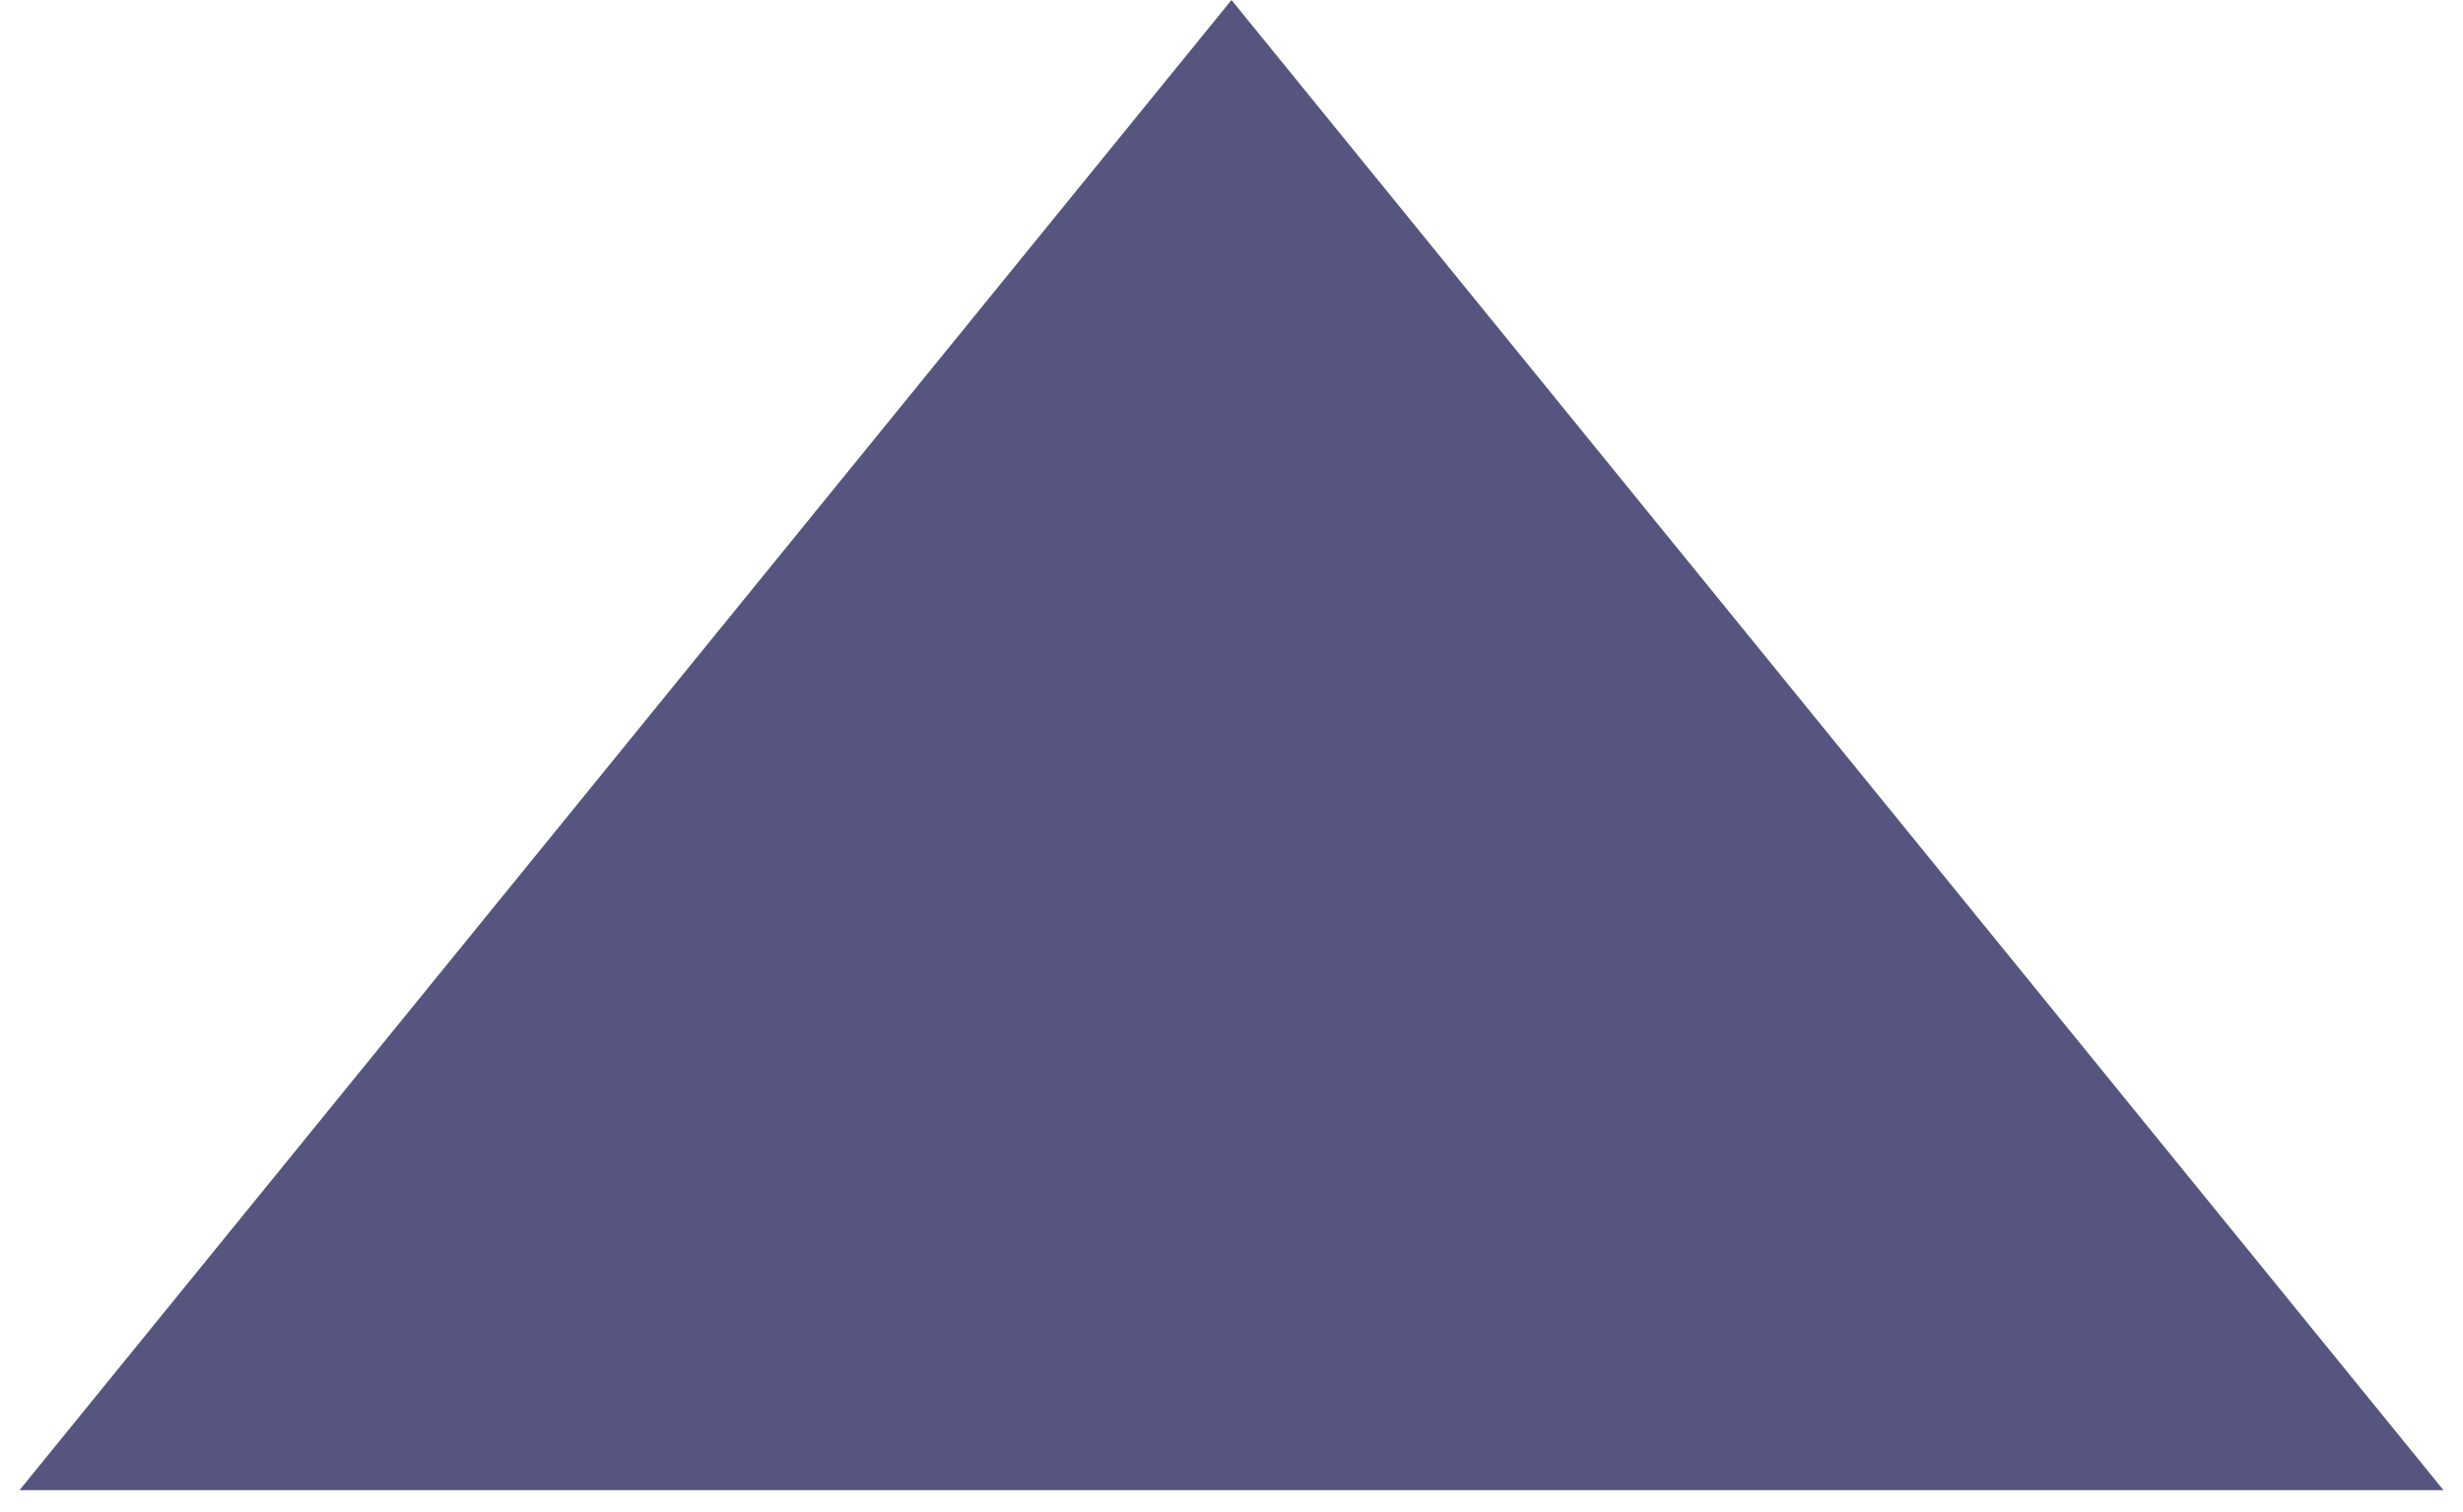
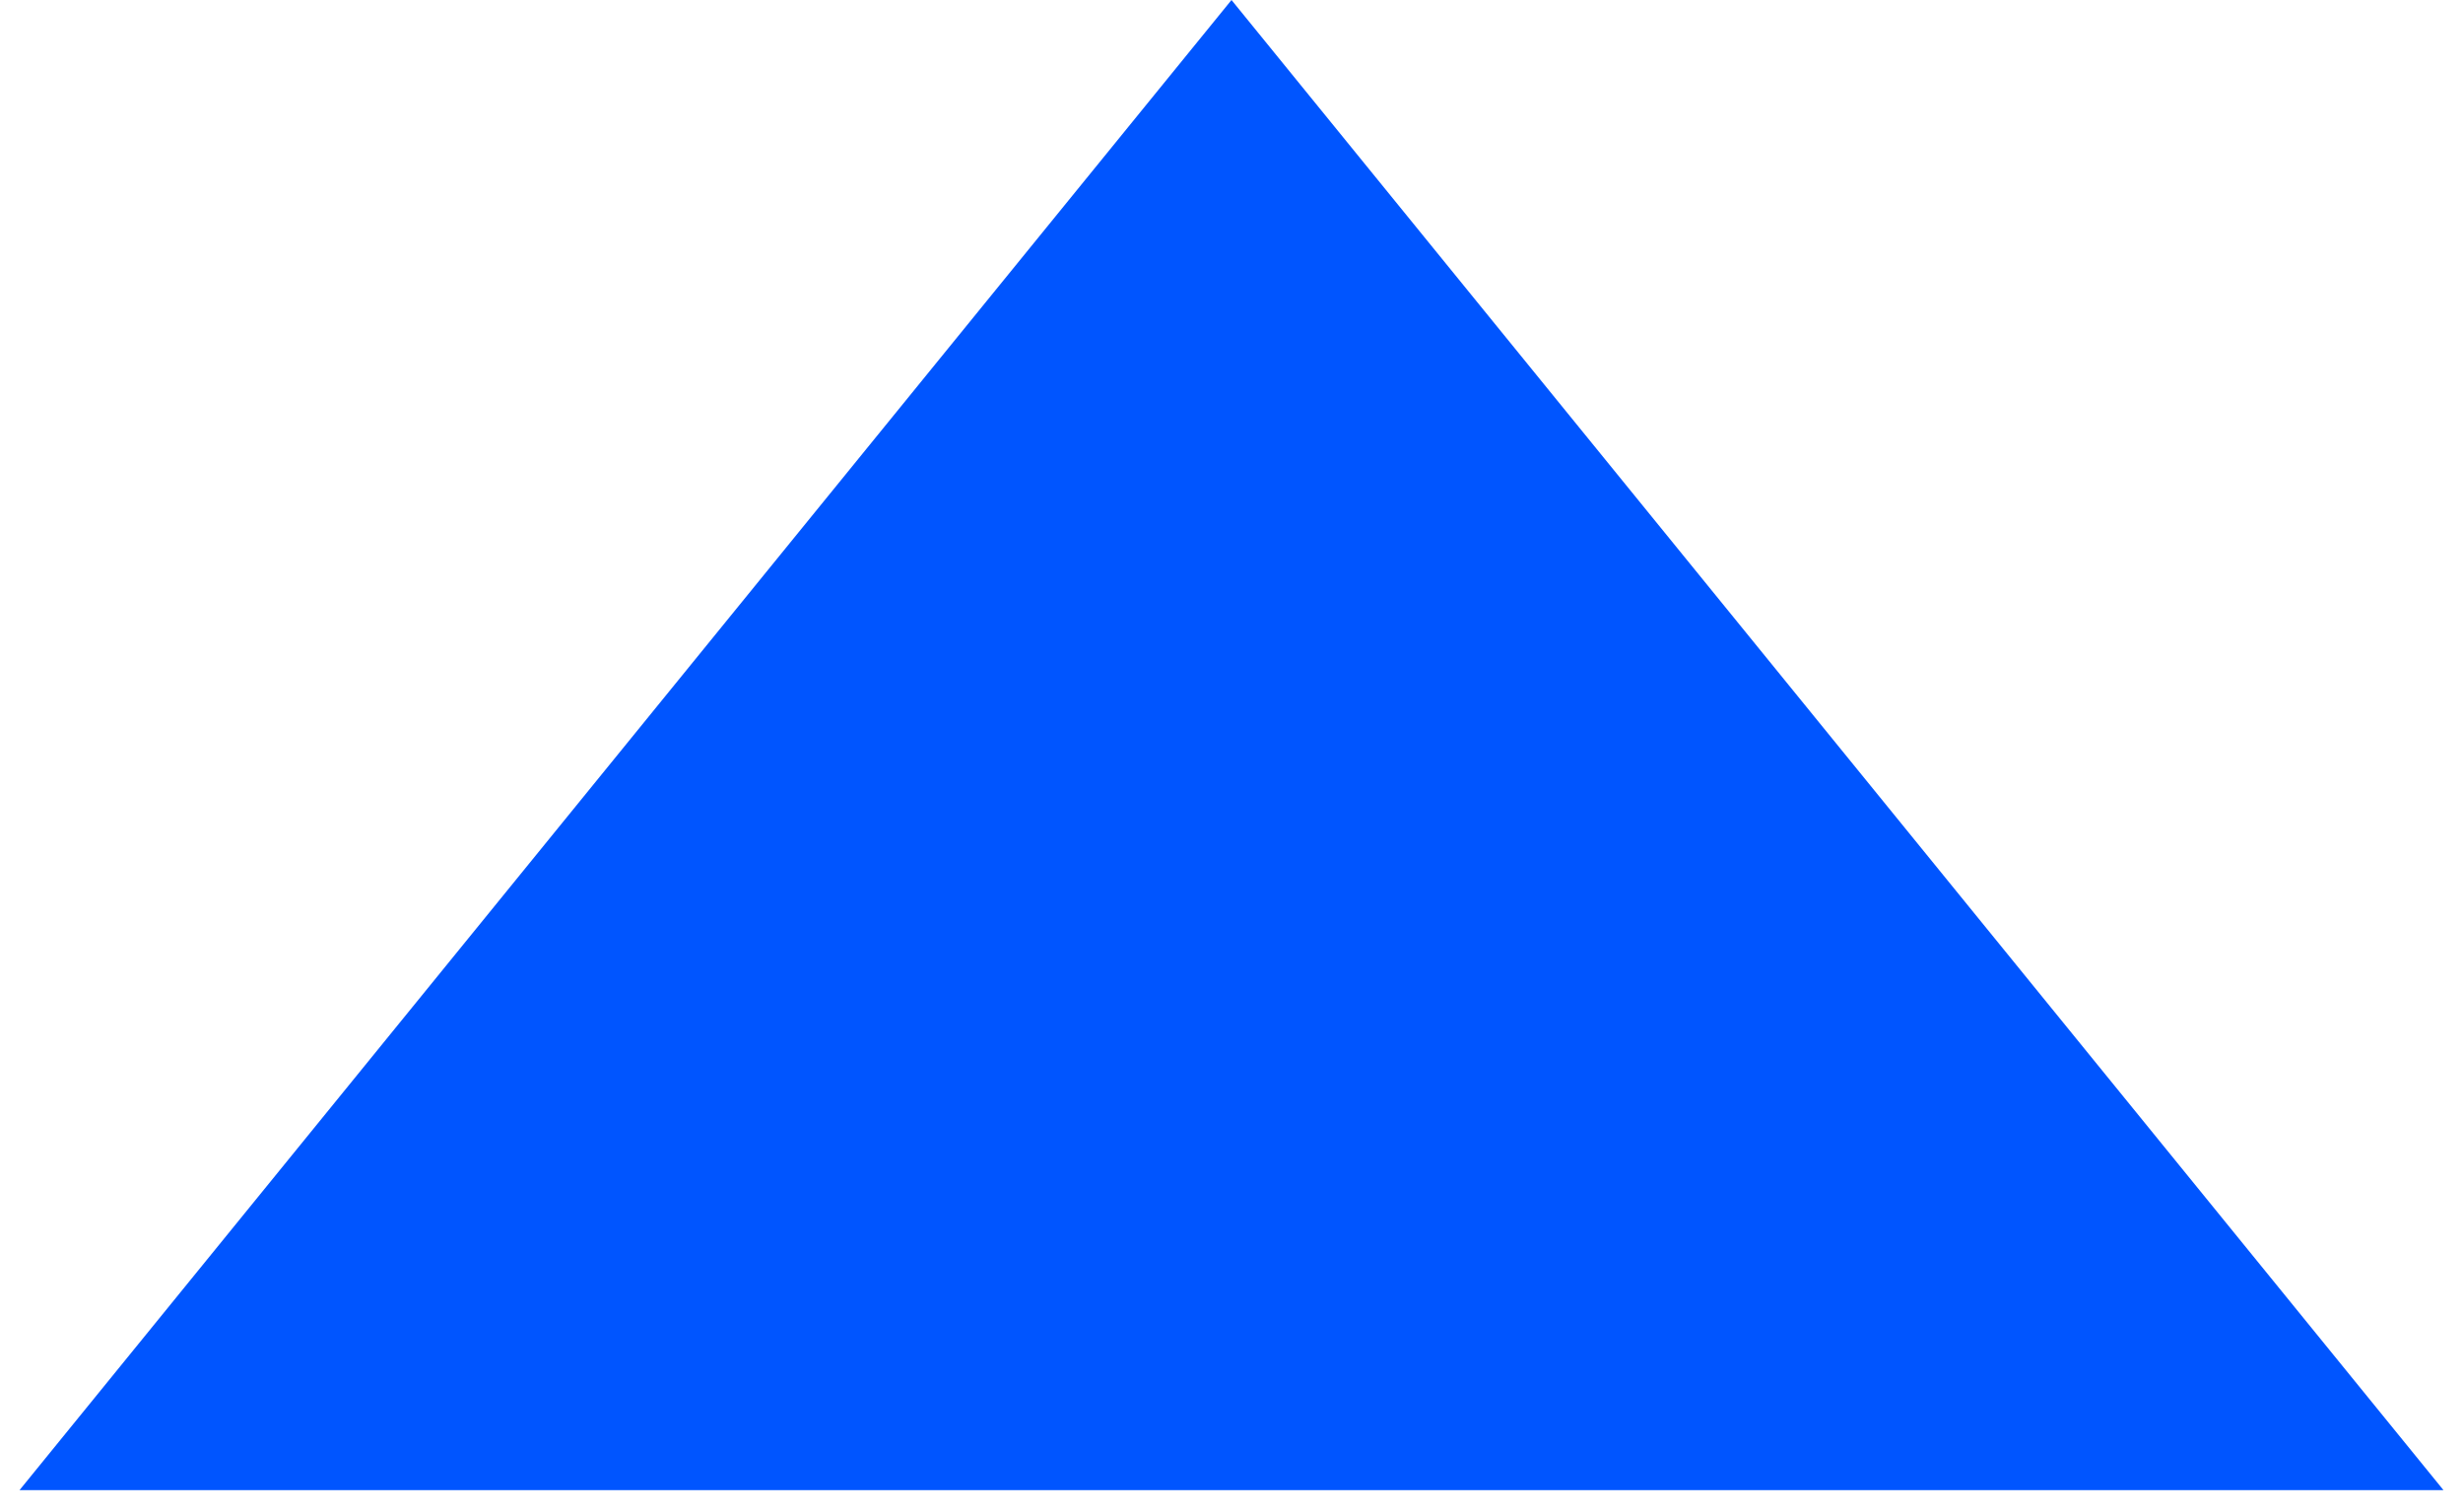
<svg xmlns="http://www.w3.org/2000/svg" width="44" height="27" viewBox="0 0 44 27" fill="none">
-   <path d="M22 0L43.651 26.625H0.349L22 0Z" fill="#55557f" />
+   <path d="M22 0L43.651 26.625H0.349L22 0Z" fill="#0055ff" />
</svg>
